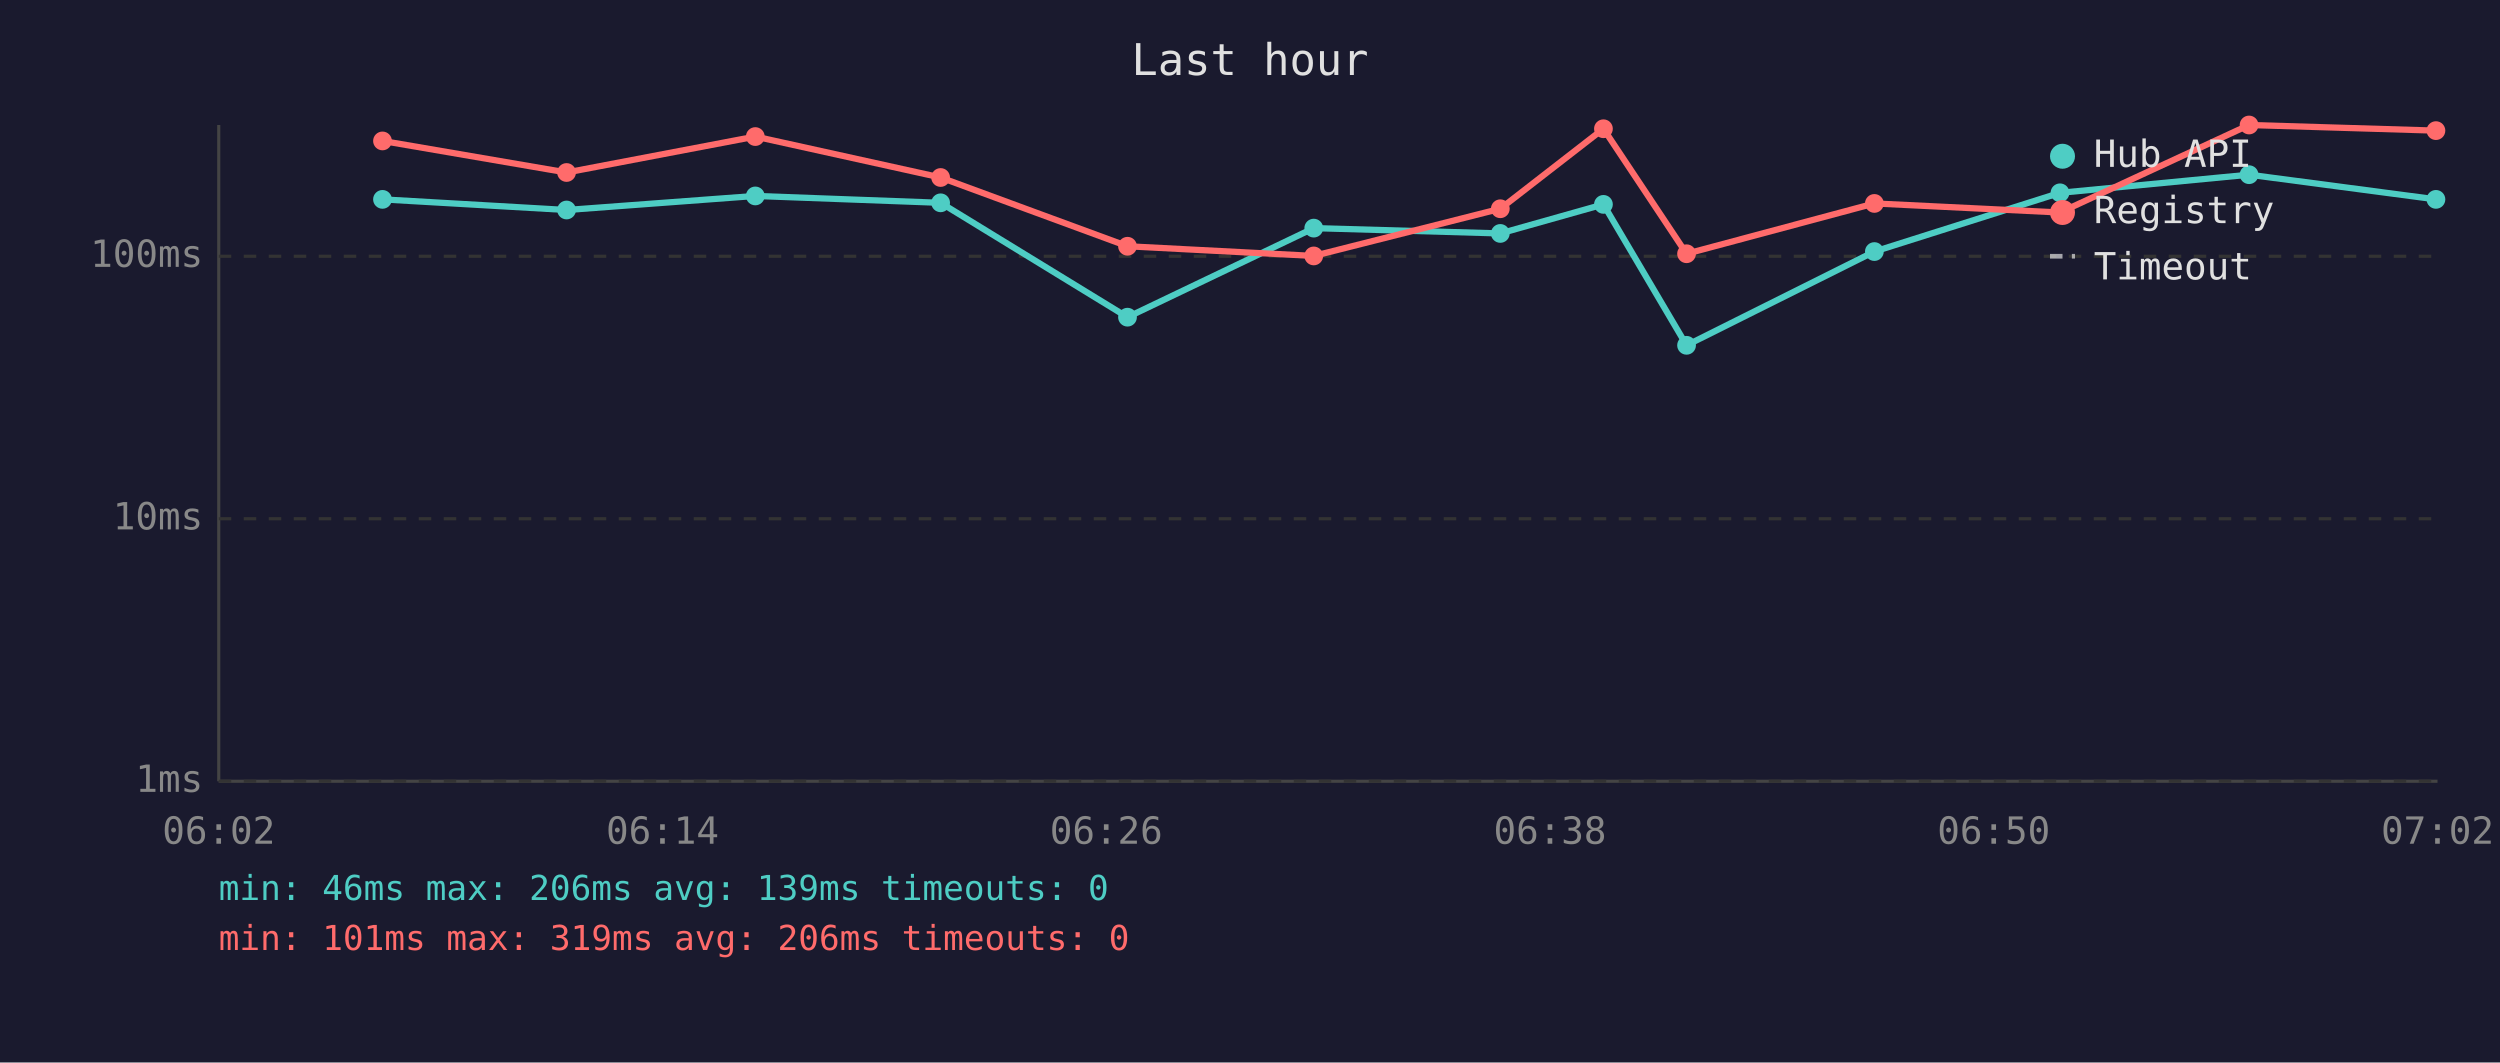
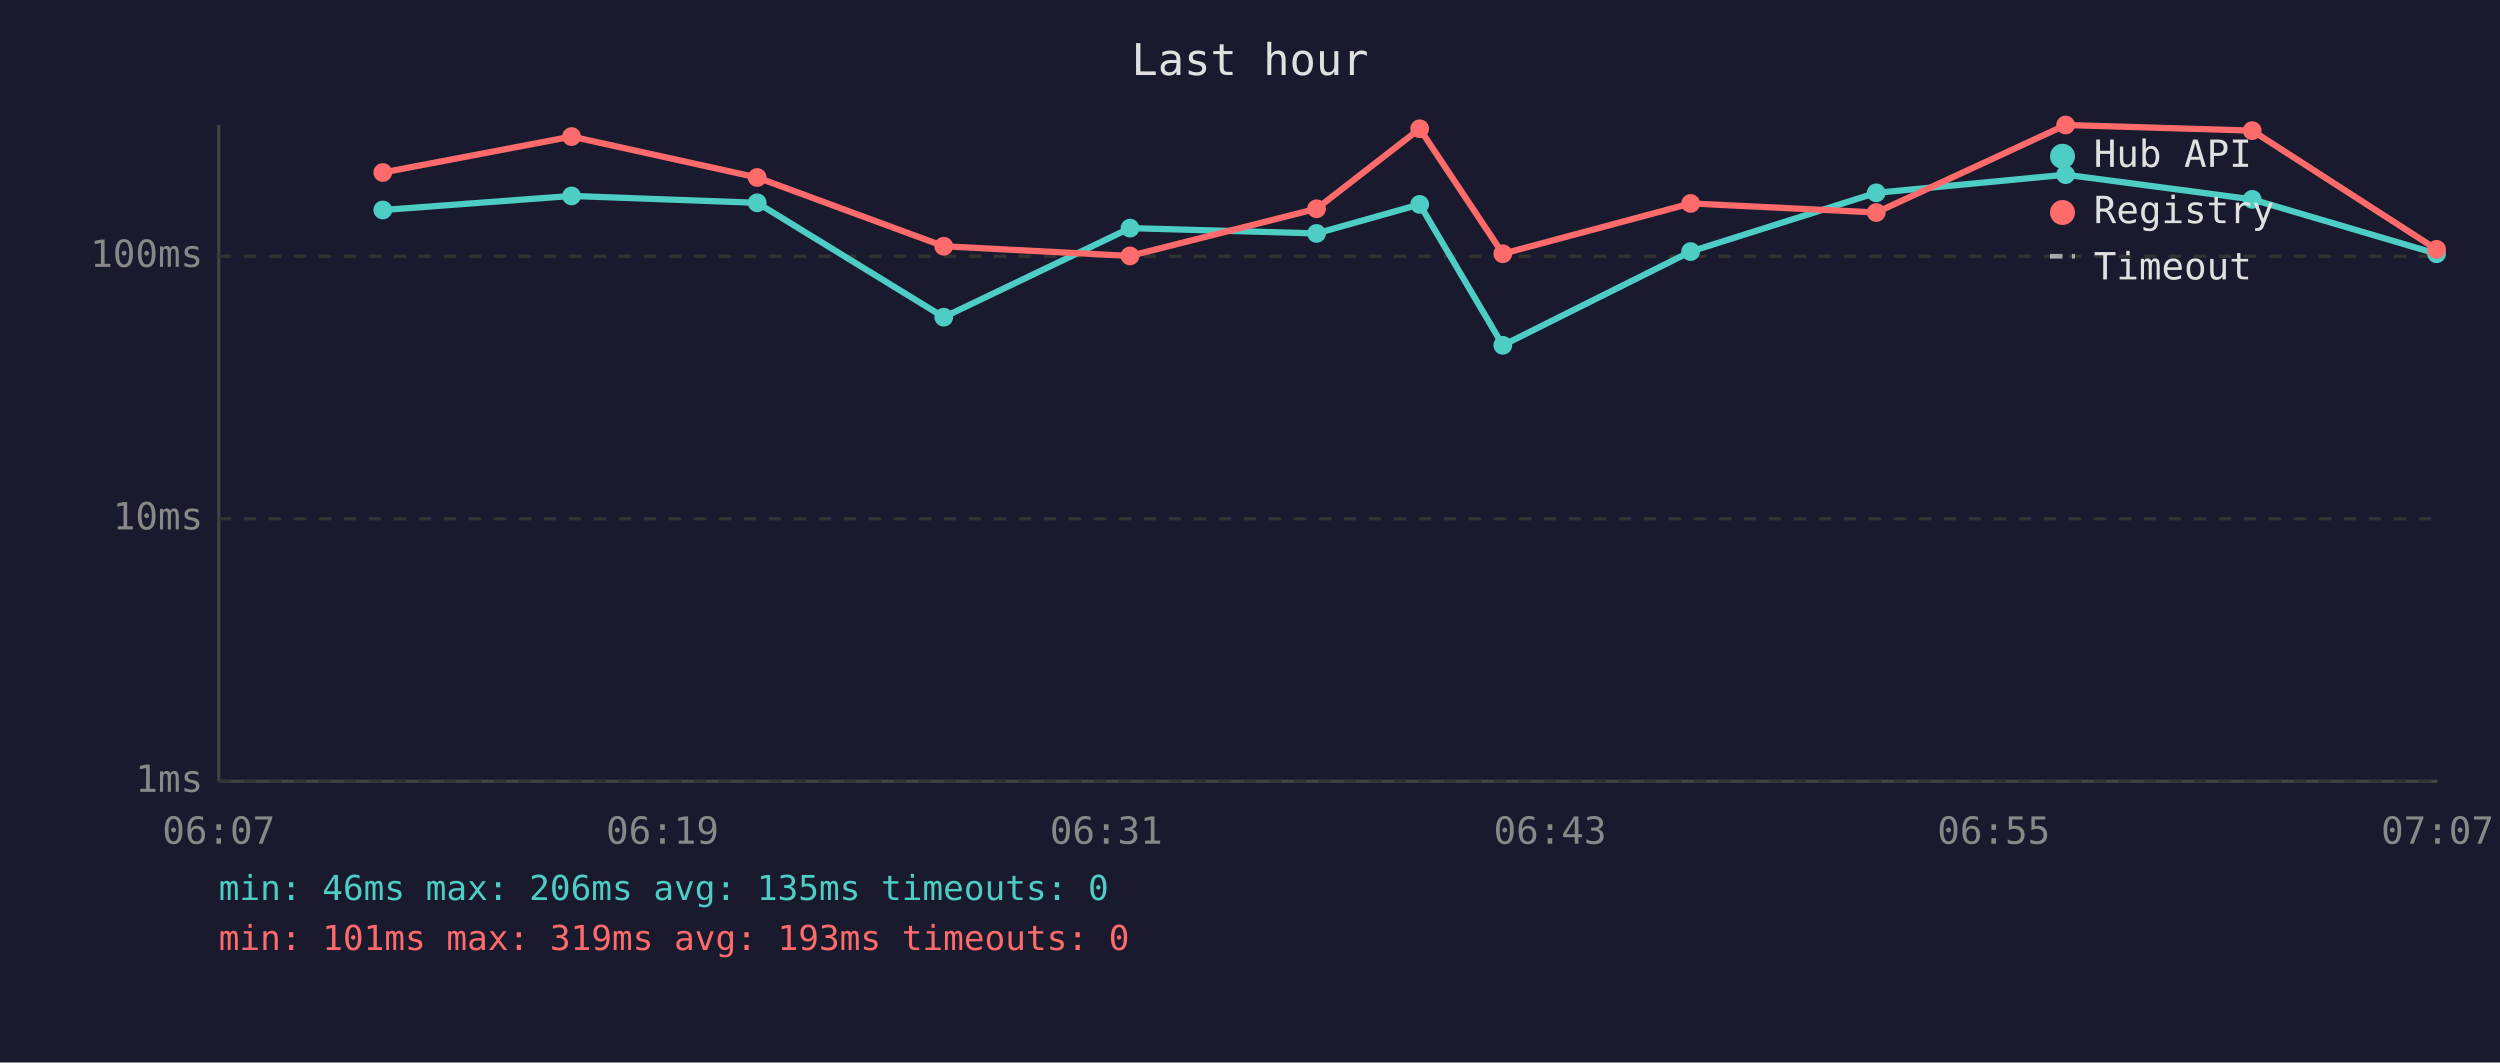
<svg xmlns="http://www.w3.org/2000/svg" viewBox="0 0 800 340" font-family="monospace" font-size="12">
  <rect width="800" height="340" fill="#1a1a2e" />
  <text x="400" y="24" fill="#e0e0e0" font-size="14" text-anchor="middle">Last hour</text>
  <line x1="70" y1="40" x2="70" y2="250" stroke="#444" stroke-width="1" />
  <line x1="70" y1="250" x2="780" y2="250" stroke="#444" stroke-width="1" />
  <line x1="70" y1="250" x2="780" y2="250" stroke="#333" stroke-width="1" stroke-dasharray="4" />
  <text x="65" y="250" fill="#888" text-anchor="end" dominant-baseline="middle">1ms</text>
  <line x1="70" y1="166" x2="780" y2="166" stroke="#333" stroke-width="1" stroke-dasharray="4" />
  <text x="65" y="166" fill="#888" text-anchor="end" dominant-baseline="middle">10ms</text>
  <line x1="70" y1="82" x2="780" y2="82" stroke="#333" stroke-width="1" stroke-dasharray="4" />
  <text x="65" y="82" fill="#888" text-anchor="end" dominant-baseline="middle">100ms</text>
-   <text x="70" y="270" fill="#888" text-anchor="middle">06:02</text>
-   <text x="212" y="270" fill="#888" text-anchor="middle">06:14</text>
-   <text x="354" y="270" fill="#888" text-anchor="middle">06:26</text>
-   <text x="496" y="270" fill="#888" text-anchor="middle">06:38</text>
-   <text x="638" y="270" fill="#888" text-anchor="middle">06:50</text>
-   <text x="780" y="270" fill="#888" text-anchor="middle">07:02</text>
-   <polyline points="122.4,63.8 181.3,67.2 241.7,62.7 301.0,64.9 360.8,101.5 420.4,73.0 480.1,74.7 513.1,65.4 539.7,110.5 599.8,80.5 659.2,61.7 719.7,55.9 779.5,63.8" fill="none" stroke="#4ecdc4" stroke-width="2" opacity="1" />
-   <circle cx="122.4" cy="63.8" r="3" fill="#4ecdc4" />
-   <circle cx="181.3" cy="67.2" r="3" fill="#4ecdc4" />
-   <circle cx="241.7" cy="62.7" r="3" fill="#4ecdc4" />
-   <circle cx="301.0" cy="64.9" r="3" fill="#4ecdc4" />
-   <circle cx="360.8" cy="101.5" r="3" fill="#4ecdc4" />
-   <circle cx="420.4" cy="73.0" r="3" fill="#4ecdc4" />
-   <circle cx="480.1" cy="74.7" r="3" fill="#4ecdc4" />
-   <circle cx="513.1" cy="65.4" r="3" fill="#4ecdc4" />
-   <circle cx="539.7" cy="110.5" r="3" fill="#4ecdc4" />
-   <circle cx="599.8" cy="80.5" r="3" fill="#4ecdc4" />
-   <circle cx="659.2" cy="61.7" r="3" fill="#4ecdc4" />
-   <circle cx="719.7" cy="55.9" r="3" fill="#4ecdc4" />
-   <circle cx="779.5" cy="63.8" r="3" fill="#4ecdc4" />
-   <polyline points="122.4,45.1 181.3,55.2 241.7,43.7 301.0,56.8 360.8,78.8 420.4,81.9 480.1,66.8 513.1,41.2 539.7,81.2 599.8,65.1 659.2,68.0 719.7,40.0 779.5,41.8" fill="none" stroke="#ff6b6b" stroke-width="2" opacity="1" />
-   <circle cx="122.4" cy="45.1" r="3" fill="#ff6b6b" />
-   <circle cx="181.3" cy="55.2" r="3" fill="#ff6b6b" />
-   <circle cx="241.7" cy="43.7" r="3" fill="#ff6b6b" />
-   <circle cx="301.0" cy="56.8" r="3" fill="#ff6b6b" />
-   <circle cx="360.8" cy="78.8" r="3" fill="#ff6b6b" />
-   <circle cx="420.4" cy="81.9" r="3" fill="#ff6b6b" />
-   <circle cx="480.1" cy="66.8" r="3" fill="#ff6b6b" />
-   <circle cx="513.1" cy="41.2" r="3" fill="#ff6b6b" />
-   <circle cx="539.7" cy="81.2" r="3" fill="#ff6b6b" />
-   <circle cx="599.8" cy="65.1" r="3" fill="#ff6b6b" />
-   <circle cx="659.2" cy="68.0" r="3" fill="#ff6b6b" />
-   <circle cx="719.7" cy="40.0" r="3" fill="#ff6b6b" />
-   <circle cx="779.5" cy="41.8" r="3" fill="#ff6b6b" />
+   <text x="70" y="270" fill="#888" text-anchor="middle">06:07</text>
+   <text x="212" y="270" fill="#888" text-anchor="middle">06:19</text>
+   <text x="354" y="270" fill="#888" text-anchor="middle">06:31</text>
+   <text x="496" y="270" fill="#888" text-anchor="middle">06:43</text>
+   <text x="638" y="270" fill="#888" text-anchor="middle">06:55</text>
+   <text x="780" y="270" fill="#888" text-anchor="middle">07:07</text>
+   <polyline points="122.5,67.2 182.9,62.7 242.3,64.9 302.0,101.5 361.6,73.0 421.3,74.7 454.3,65.4 480.9,110.5 541.0,80.5 600.4,61.7 661.0,55.9 720.7,63.8 779.7,81.2" fill="none" stroke="#4ecdc4" stroke-width="2" opacity="1" />
+   <circle cx="122.5" cy="67.2" r="3" fill="#4ecdc4" />
+   <circle cx="182.9" cy="62.7" r="3" fill="#4ecdc4" />
+   <circle cx="242.3" cy="64.9" r="3" fill="#4ecdc4" />
+   <circle cx="302.0" cy="101.5" r="3" fill="#4ecdc4" />
+   <circle cx="361.6" cy="73.0" r="3" fill="#4ecdc4" />
+   <circle cx="421.3" cy="74.7" r="3" fill="#4ecdc4" />
+   <circle cx="454.3" cy="65.4" r="3" fill="#4ecdc4" />
+   <circle cx="480.9" cy="110.5" r="3" fill="#4ecdc4" />
+   <circle cx="541.0" cy="80.5" r="3" fill="#4ecdc4" />
+   <circle cx="600.4" cy="61.7" r="3" fill="#4ecdc4" />
+   <circle cx="661.0" cy="55.9" r="3" fill="#4ecdc4" />
+   <circle cx="720.7" cy="63.8" r="3" fill="#4ecdc4" />
+   <circle cx="779.7" cy="81.2" r="3" fill="#4ecdc4" />
+   <polyline points="122.5,55.2 182.9,43.7 242.3,56.8 302.0,78.8 361.6,81.9 421.3,66.8 454.3,41.2 480.9,81.2 541.0,65.1 600.4,68.0 661.0,40.0 720.7,41.8 779.7,79.8" fill="none" stroke="#ff6b6b" stroke-width="2" opacity="1" />
+   <circle cx="122.5" cy="55.2" r="3" fill="#ff6b6b" />
+   <circle cx="182.9" cy="43.7" r="3" fill="#ff6b6b" />
+   <circle cx="242.3" cy="56.8" r="3" fill="#ff6b6b" />
+   <circle cx="302.0" cy="78.8" r="3" fill="#ff6b6b" />
+   <circle cx="361.6" cy="81.9" r="3" fill="#ff6b6b" />
+   <circle cx="421.3" cy="66.8" r="3" fill="#ff6b6b" />
+   <circle cx="454.3" cy="41.2" r="3" fill="#ff6b6b" />
+   <circle cx="480.9" cy="81.2" r="3" fill="#ff6b6b" />
+   <circle cx="541.0" cy="65.1" r="3" fill="#ff6b6b" />
+   <circle cx="600.4" cy="68.0" r="3" fill="#ff6b6b" />
+   <circle cx="661.0" cy="40.0" r="3" fill="#ff6b6b" />
+   <circle cx="720.7" cy="41.8" r="3" fill="#ff6b6b" />
+   <circle cx="779.7" cy="79.8" r="3" fill="#ff6b6b" />
  <circle cx="660" cy="50" r="4" fill="#4ecdc4" />
  <text x="670" y="50" fill="#e0e0e0" dominant-baseline="middle">Hub API</text>
  <circle cx="660" cy="68" r="4" fill="#ff6b6b" />
  <text x="670" y="68" fill="#e0e0e0" dominant-baseline="middle">Registry</text>
  <line x1="656" y1="82" x2="664" y2="82" stroke="#e0e0e0" stroke-width="1.5" stroke-dasharray="4,3" opacity="0.7" />
  <text x="670" y="86" fill="#e0e0e0" dominant-baseline="middle">Timeout</text>
-   <text x="70" y="288" fill="#4ecdc4" font-size="11">min: 46ms  max: 206ms  avg: 139ms  timeouts: 0</text>
-   <text x="70" y="304" fill="#ff6b6b" font-size="11">min: 101ms  max: 319ms  avg: 206ms  timeouts: 0</text>
+   <text x="70" y="288" fill="#4ecdc4" font-size="11">min: 46ms  max: 206ms  avg: 135ms  timeouts: 0</text>
+   <text x="70" y="304" fill="#ff6b6b" font-size="11">min: 101ms  max: 319ms  avg: 193ms  timeouts: 0</text>
</svg>
